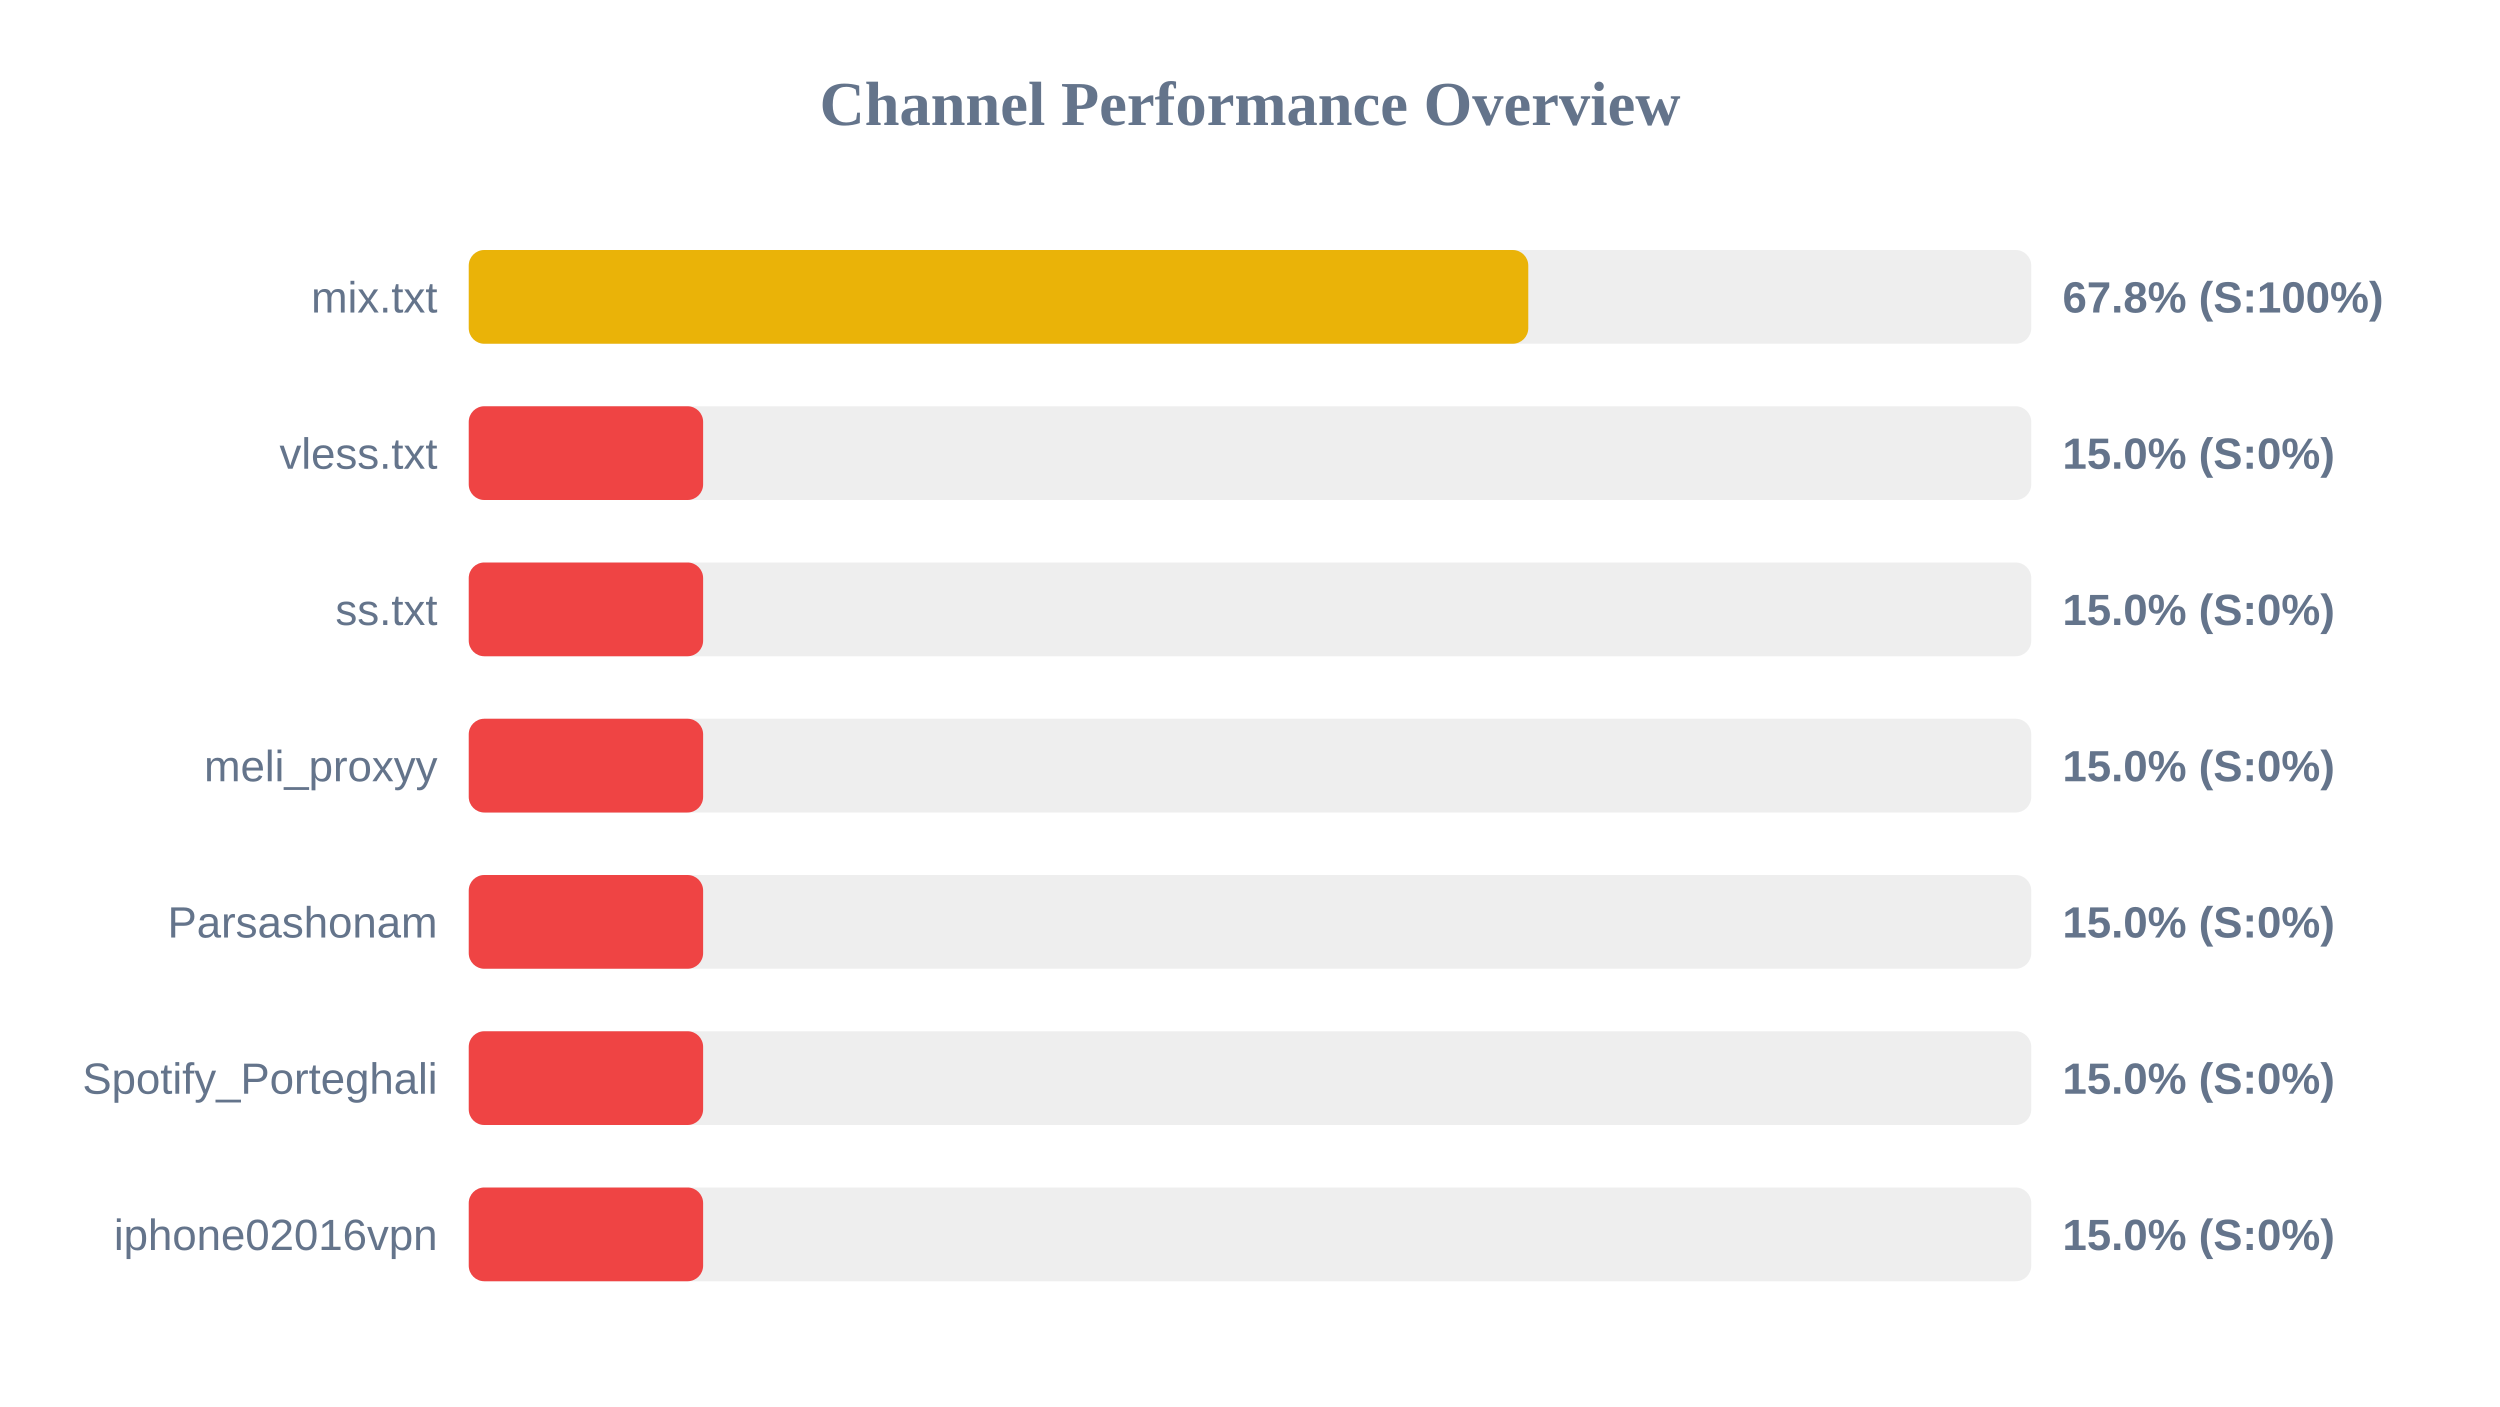
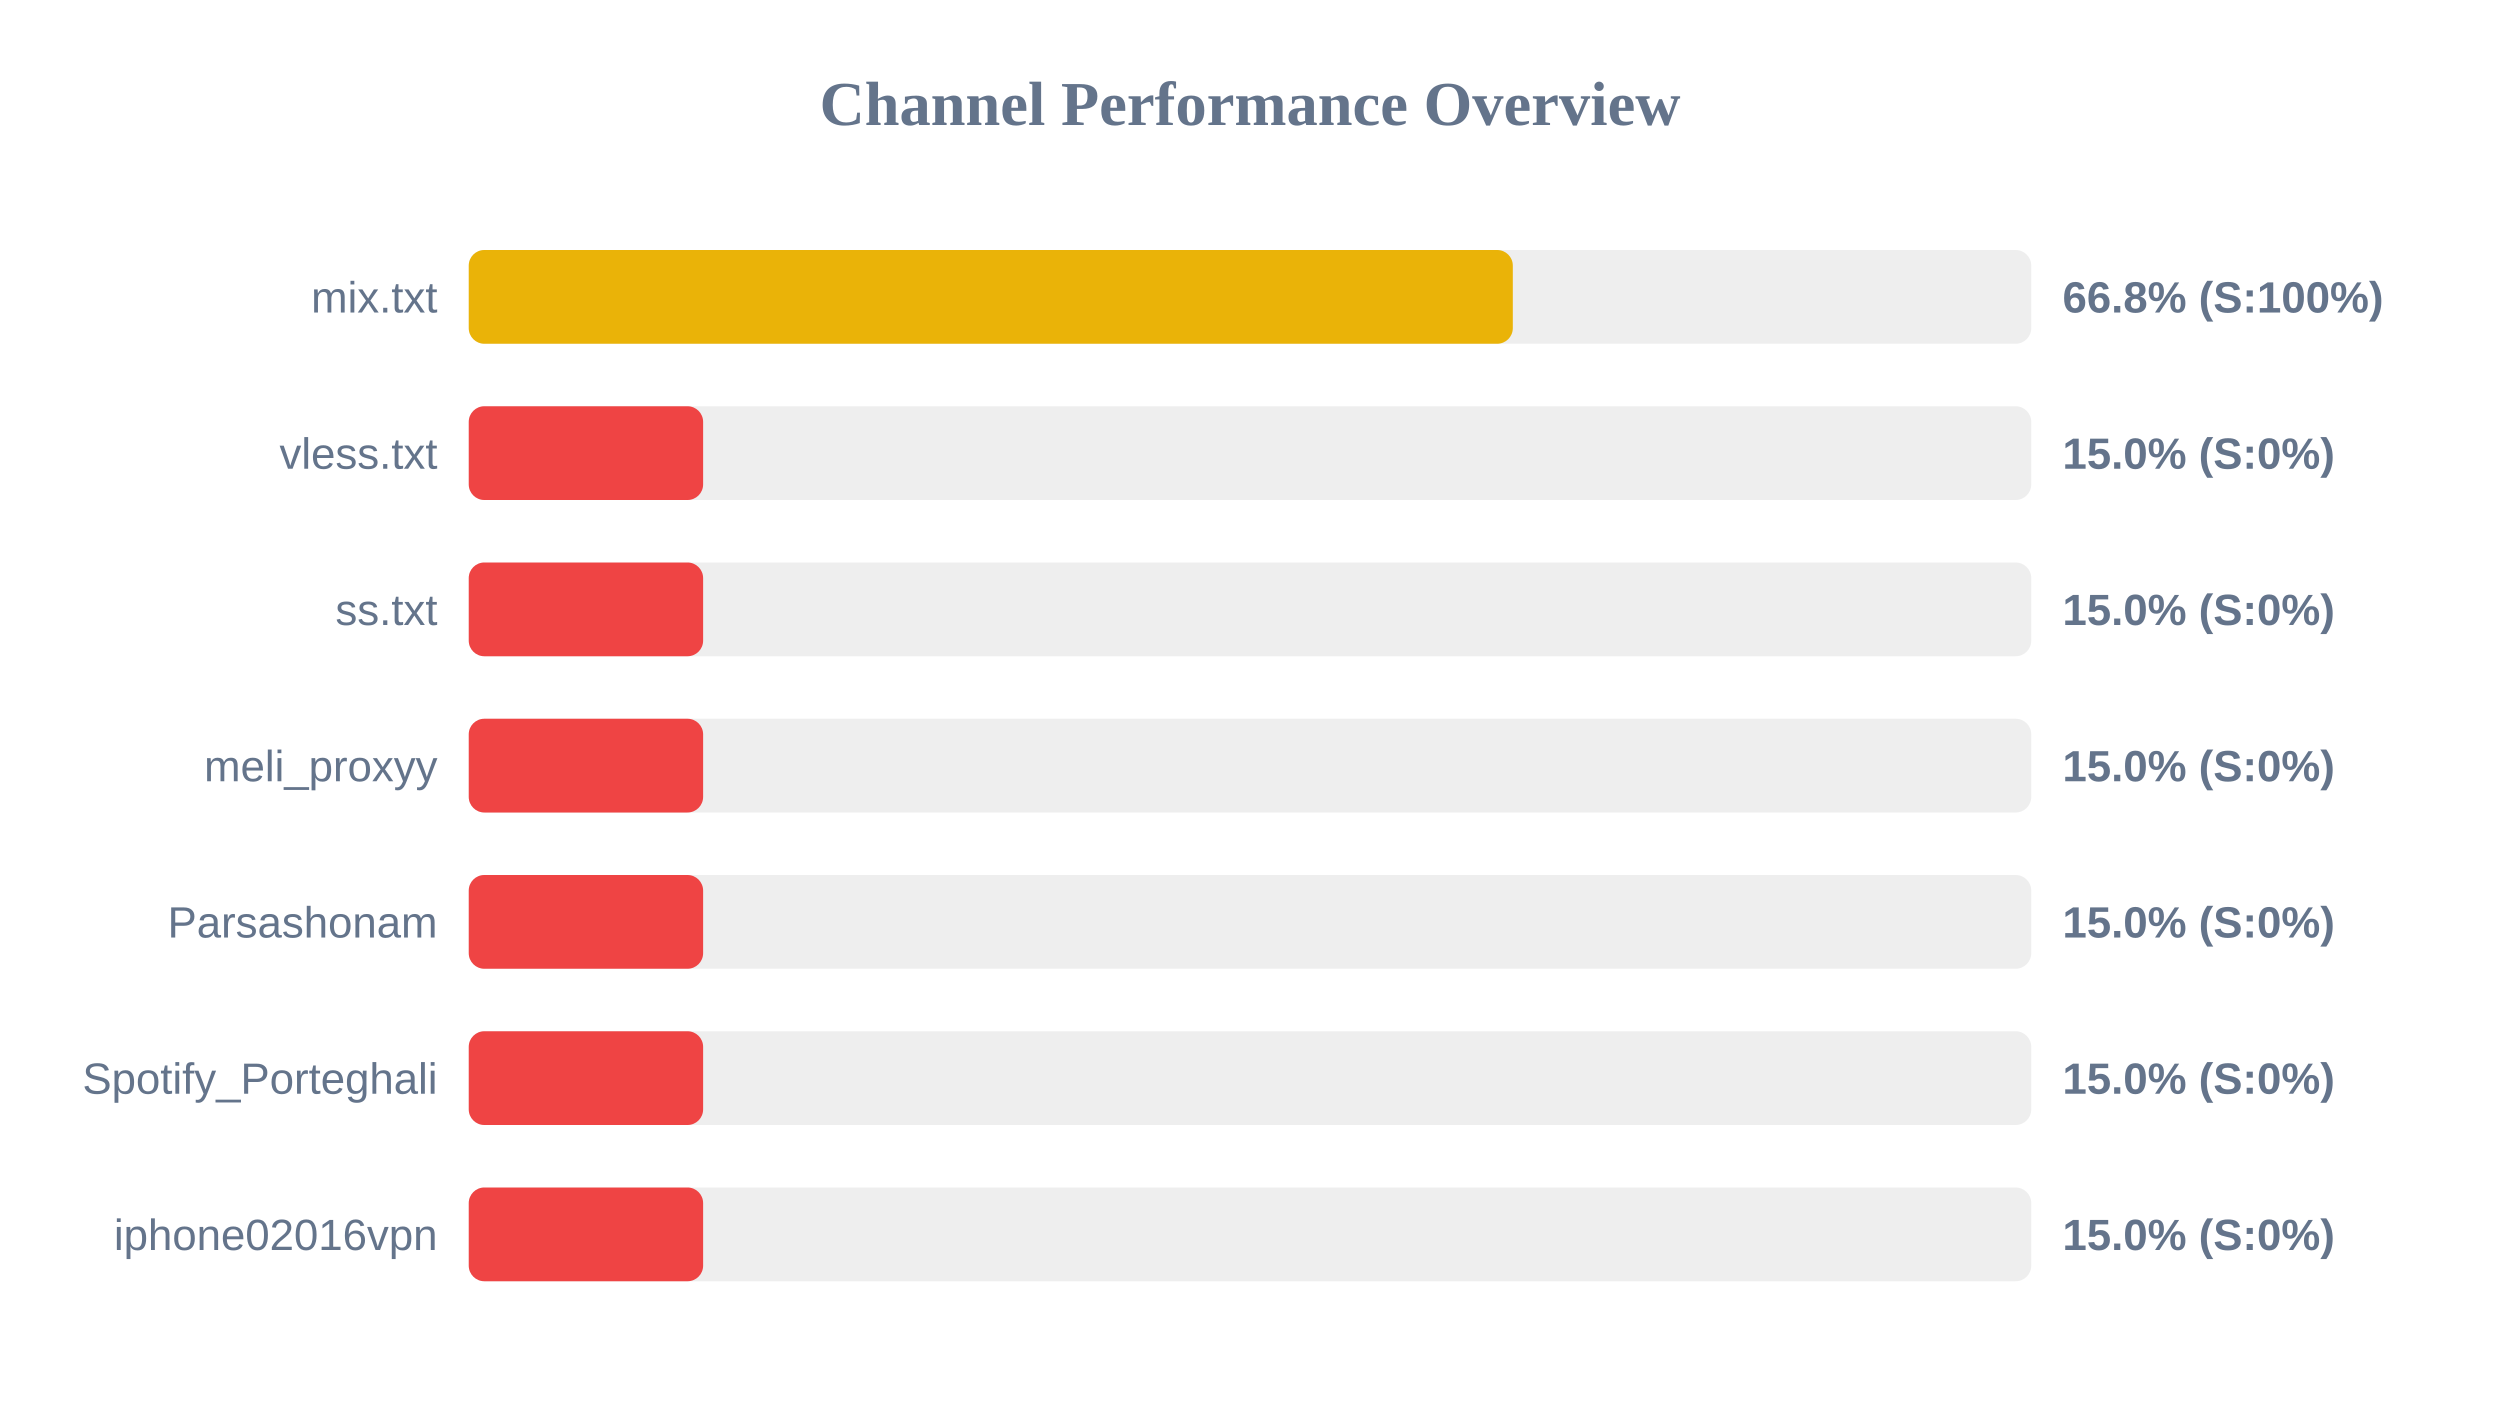
<svg xmlns="http://www.w3.org/2000/svg" width="800" height="450" version="1.1">
  <style>
        .row { font: 14px Arial; fill: #64748b; }
        .score { font: bold 14px Arial; fill: #64748b; }
    </style>
  <text x="400" y="40" text-anchor="middle" font-size="20px" font-weight="bold" fill="#64748b">Channel Performance Overview</text>
  <rect x="150" y="80" width="500" height="30" fill="#eee" rx="5" />
-   <rect x="150" y="80" width="339.05" height="30" fill="#eab308" rx="5" />
+   <rect x="150" y="80" width="334.1" height="30" fill="#eab308" rx="5" />
  <text x="140" y="100" text-anchor="end" class="row">mix.txt</text>
-   <text x="660" y="100" text-anchor="start" class="score">67.8% (S:100%)</text>
+   <text x="660" y="100" text-anchor="start" class="score">66.8% (S:100%)</text>
  <rect x="150" y="130" width="500" height="30" fill="#eee" rx="5" />
  <rect x="150" y="130" width="75.0" height="30" fill="#ef4444" rx="5" />
  <text x="140" y="150" text-anchor="end" class="row">vless.txt</text>
  <text x="660" y="150" text-anchor="start" class="score">15.0% (S:0%)</text>
  <rect x="150" y="180" width="500" height="30" fill="#eee" rx="5" />
  <rect x="150" y="180" width="75.0" height="30" fill="#ef4444" rx="5" />
  <text x="140" y="200" text-anchor="end" class="row">ss.txt</text>
  <text x="660" y="200" text-anchor="start" class="score">15.0% (S:0%)</text>
  <rect x="150" y="230" width="500" height="30" fill="#eee" rx="5" />
  <rect x="150" y="230" width="75.0" height="30" fill="#ef4444" rx="5" />
  <text x="140" y="250" text-anchor="end" class="row">meli_proxyy</text>
  <text x="660" y="250" text-anchor="start" class="score">15.0% (S:0%)</text>
  <rect x="150" y="280" width="500" height="30" fill="#eee" rx="5" />
  <rect x="150" y="280" width="75.0" height="30" fill="#ef4444" rx="5" />
  <text x="140" y="300" text-anchor="end" class="row">Parsashonam</text>
  <text x="660" y="300" text-anchor="start" class="score">15.0% (S:0%)</text>
  <rect x="150" y="330" width="500" height="30" fill="#eee" rx="5" />
  <rect x="150" y="330" width="75.0" height="30" fill="#ef4444" rx="5" />
  <text x="140" y="350" text-anchor="end" class="row">Spotify_Porteghali</text>
  <text x="660" y="350" text-anchor="start" class="score">15.0% (S:0%)</text>
  <rect x="150" y="380" width="500" height="30" fill="#eee" rx="5" />
  <rect x="150" y="380" width="75.0" height="30" fill="#ef4444" rx="5" />
  <text x="140" y="400" text-anchor="end" class="row">iphone02016vpn</text>
  <text x="660" y="400" text-anchor="start" class="score">15.0% (S:0%)</text>
</svg>
